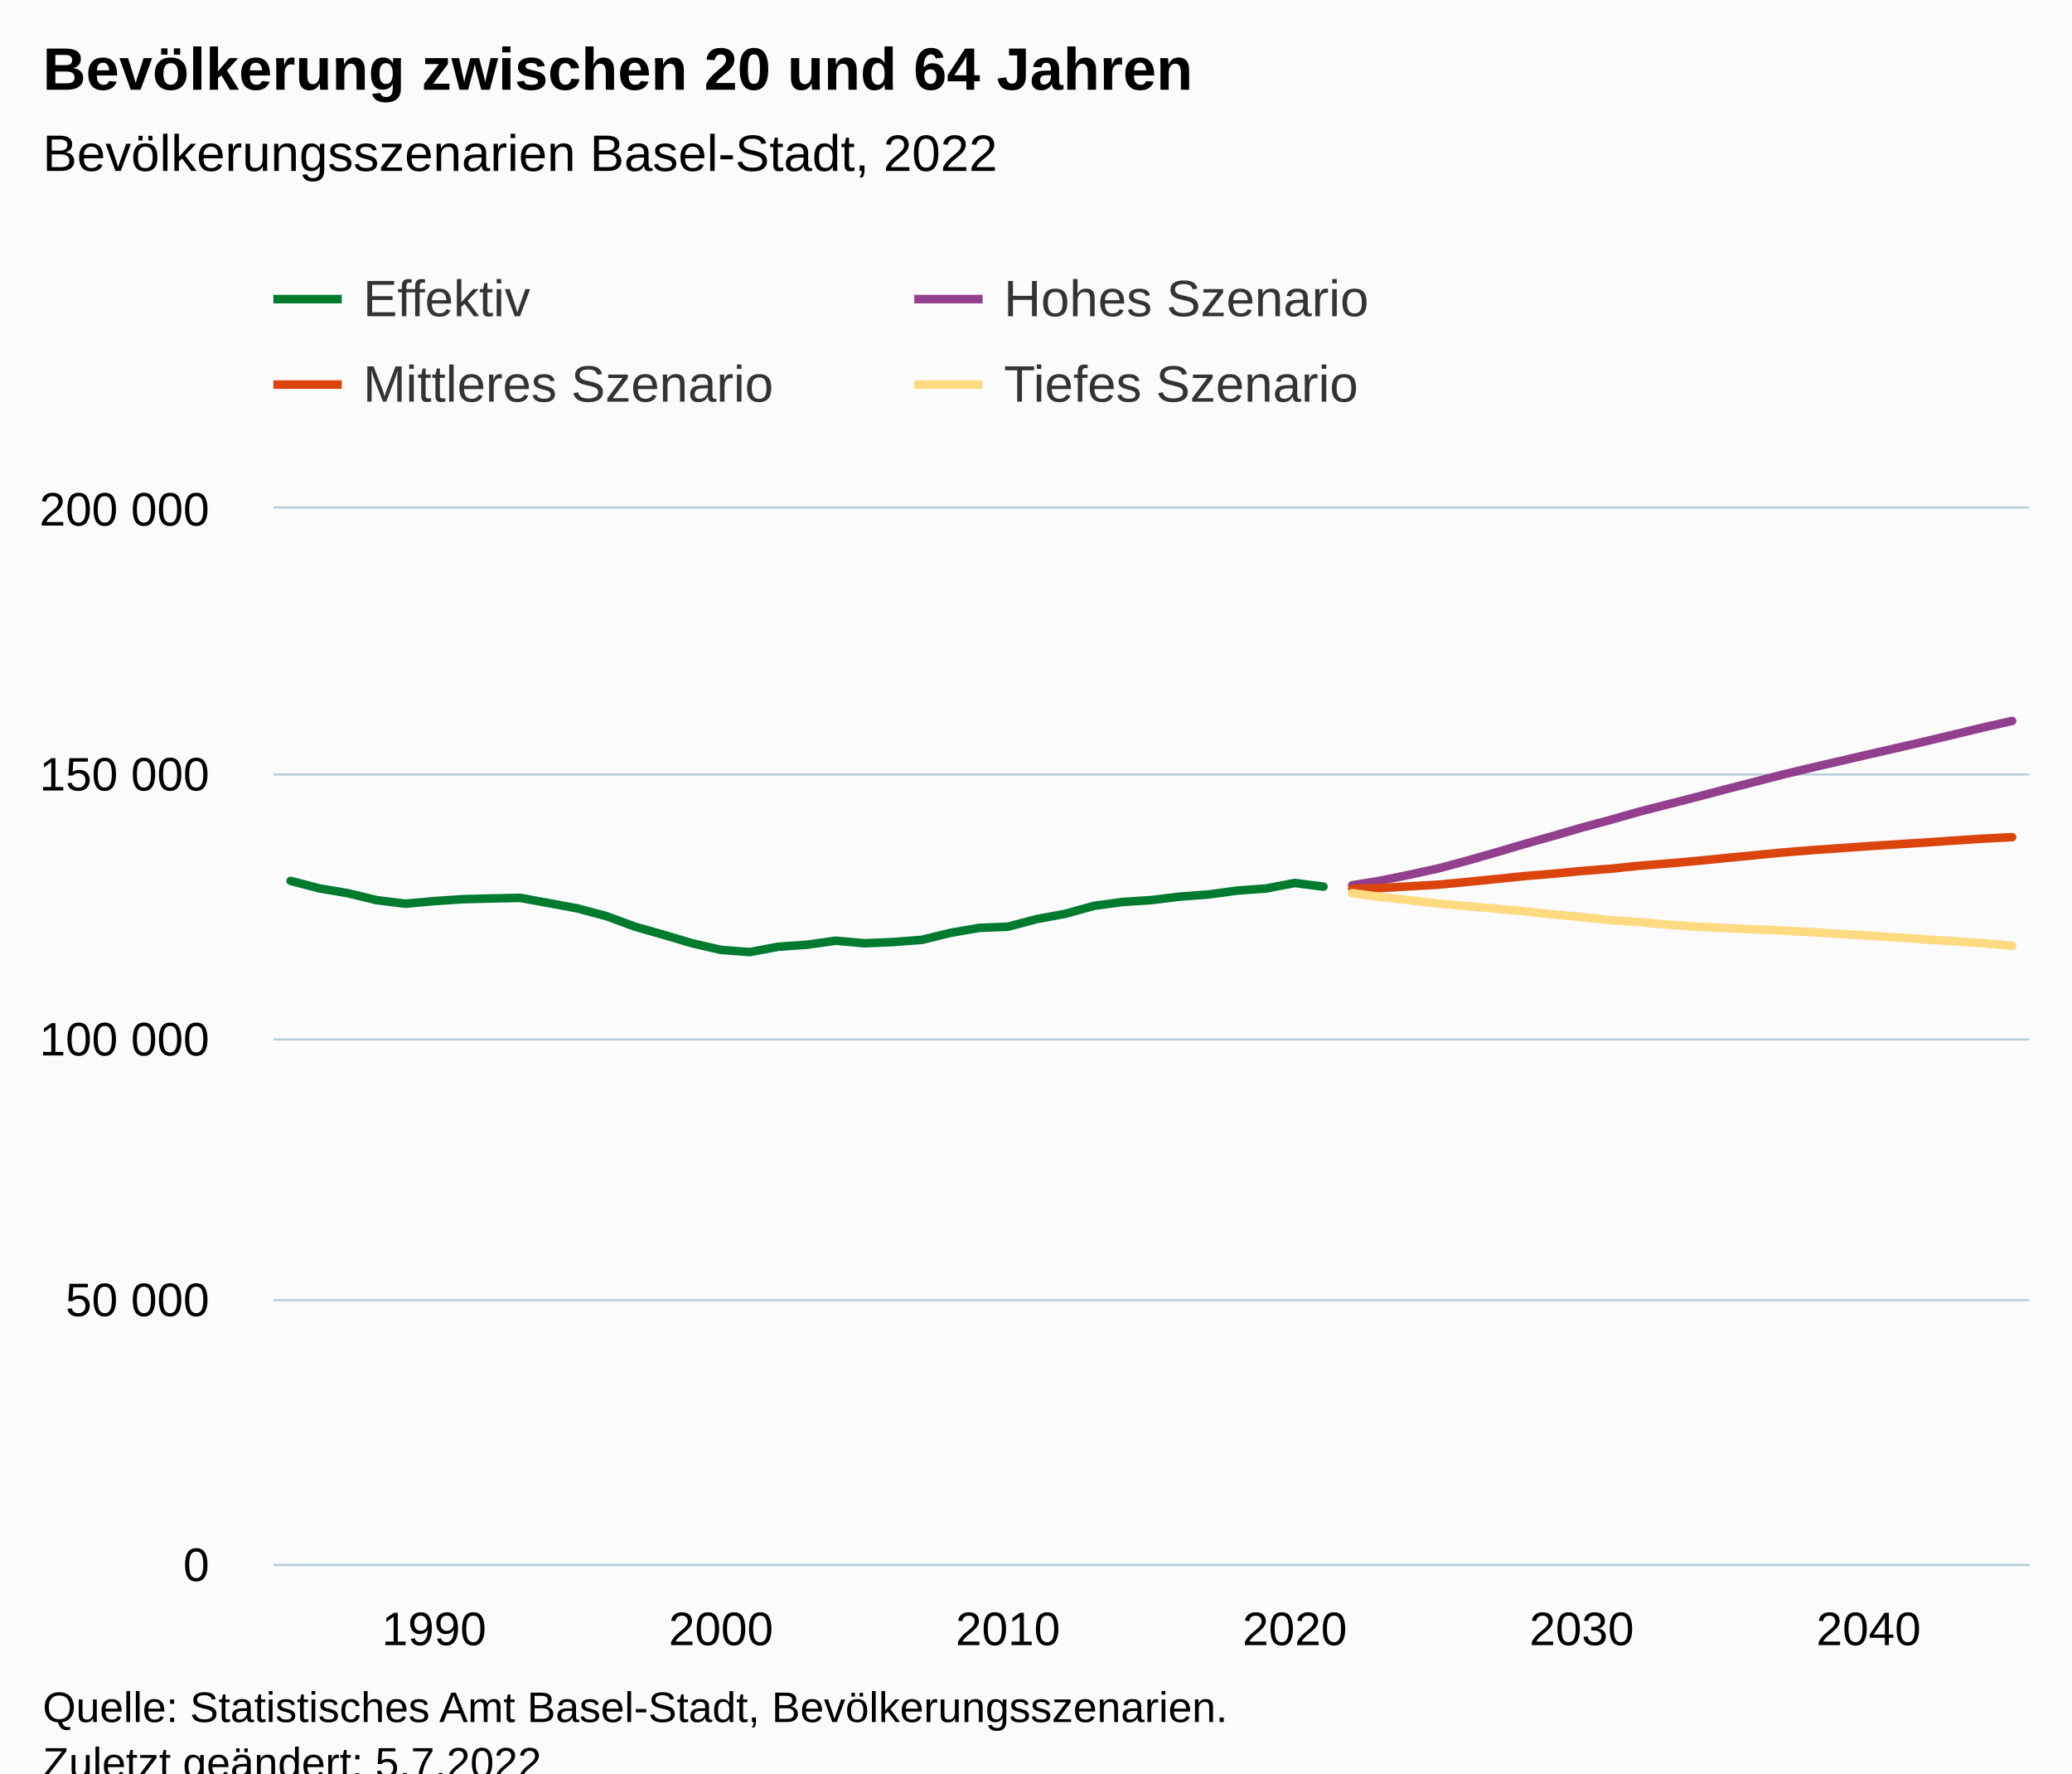
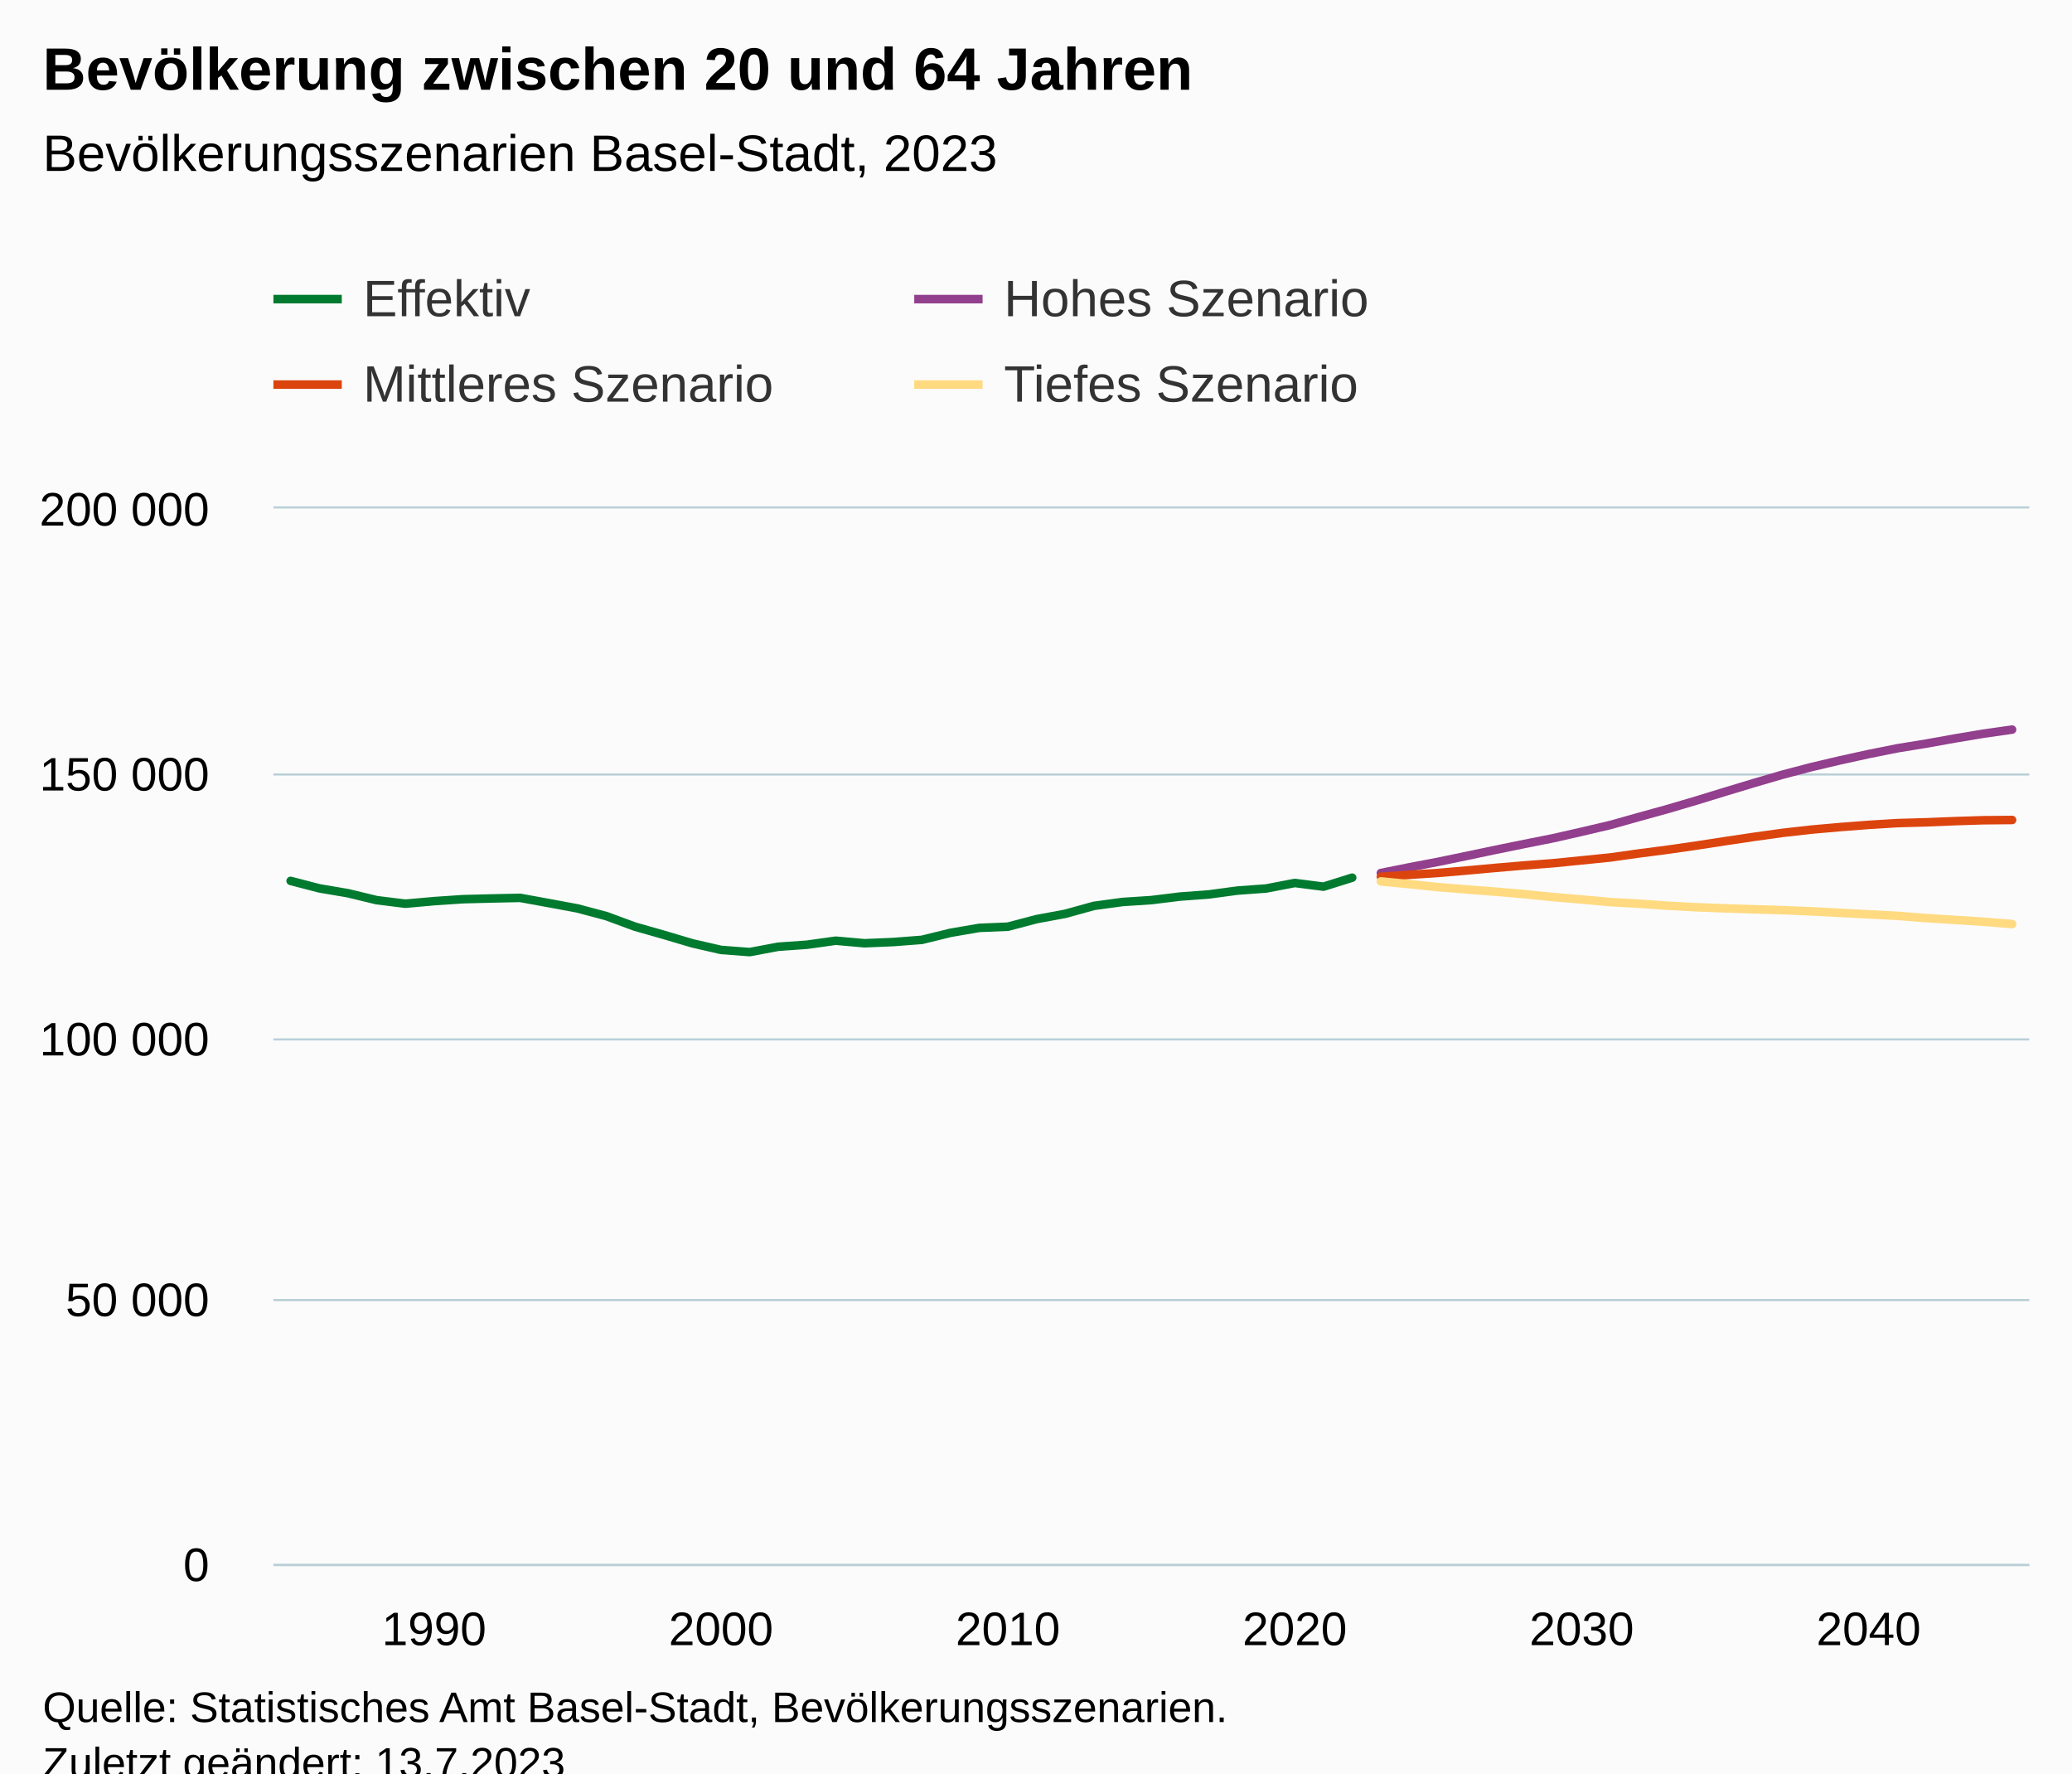
<svg xmlns="http://www.w3.org/2000/svg" version="1.1" class="highcharts-root" style="font-family:Arial;font-size:12px;" viewBox="0 0 485 415">
  <defs>
-     <clipPath id="highcharts-vvze93b-251-">
+     <clipPath id="highcharts-7oigqjd-251-">
      <rect x="0" y="0" width="411" height="247" fill="none" />
    </clipPath>
-     <clipPath id="highcharts-vvze93b-313-">
+     <clipPath id="highcharts-7oigqjd-313-">
      <rect x="0" y="0" width="411" height="247" fill="none" />
    </clipPath>
-     <clipPath id="highcharts-vvze93b-497-">
+     <clipPath id="highcharts-7oigqjd-497-">
      <rect x="64" y="119" width="411" height="247" fill="none" />
    </clipPath>
  </defs>
  <rect fill="#fbfbfb" class="highcharts-background" x="0" y="0" width="485" height="428" rx="0" ry="0" />
  <rect fill="none" class="highcharts-plot-background" x="64" y="119" width="411" height="247" />
  <g class="highcharts-pane-group" data-z-index="0" />
  <g class="highcharts-grid highcharts-xaxis-grid" data-z-index="1">
    <path fill="none" data-z-index="1" class="highcharts-grid-line" d="M 101.5 119 L 101.5 366" opacity="1" />
    <path fill="none" data-z-index="1" class="highcharts-grid-line" d="M 168.5 119 L 168.5 366" opacity="1" />
    <path fill="none" data-z-index="1" class="highcharts-grid-line" d="M 235.5 119 L 235.5 366" opacity="1" />
    <path fill="none" data-z-index="1" class="highcharts-grid-line" d="M 302.5 119 L 302.5 366" opacity="1" />
    <path fill="none" data-z-index="1" class="highcharts-grid-line" d="M 369.5 119 L 369.5 366" opacity="1" />
    <path fill="none" data-z-index="1" class="highcharts-grid-line" d="M 436.5 119 L 436.5 366" opacity="1" />
  </g>
  <g class="highcharts-grid highcharts-yaxis-grid" data-z-index="1">
    <path fill="none" stroke="#B9CFD7" stroke-width="0.5" data-z-index="1" class="highcharts-grid-line" d="M 64 366.25 L 475 366.25" opacity="1" />
    <path fill="none" stroke="#B9CFD7" stroke-width="0.5" data-z-index="1" class="highcharts-grid-line" d="M 64 304.25 L 475 304.25" opacity="1" />
    <path fill="none" stroke="#B9CFD7" stroke-width="0.5" data-z-index="1" class="highcharts-grid-line" d="M 64 243.25 L 475 243.25" opacity="1" />
    <path fill="none" stroke="#B9CFD7" stroke-width="0.5" data-z-index="1" class="highcharts-grid-line" d="M 64 181.25 L 475 181.25" opacity="1" />
    <path fill="none" stroke="#B9CFD7" stroke-width="0.5" data-z-index="1" class="highcharts-grid-line" d="M 64 118.75 L 475 118.75" opacity="1" />
  </g>
  <rect fill="none" class="highcharts-plot-border" data-z-index="1" x="64" y="119" width="411" height="247" />
  <g class="highcharts-axis highcharts-xaxis" data-z-index="2">
    <path fill="none" class="highcharts-axis-line" stroke="#B9CFD7" stroke-width="0.5" data-z-index="7" d="M 64 366.25 L 475 366.25" />
  </g>
  <g class="highcharts-axis highcharts-yaxis" data-z-index="2">
    <path fill="none" class="highcharts-axis-line" data-z-index="7" d="M 64 119 L 64 366" />
  </g>
  <g class="highcharts-series-group" data-z-index="3">
-     <g class="highcharts-series highcharts-series-0 highcharts-line-series" data-z-index="0.1" opacity="1" transform="translate(64,119) scale(1 1)" clip-path="url(#highcharts-vvze93b-313-)">
-       <path fill="none" d="M 4.029 87.151 L 10.745 88.897 L 17.461 90.038 L 24.176 91.662 L 30.892 92.489 L 37.608 91.886 L 44.324 91.434 L 51.039 91.265 L 57.755 91.124 L 64.471 92.347 L 71.186 93.596 L 77.902 95.382 L 84.618 97.856 L 91.333 99.766 L 98.049 101.759 L 104.765 103.303 L 111.48 103.813 L 118.196 102.557 L 124.912 102.084 L 131.627 101.145 L 138.343 101.745 L 145.059 101.463 L 151.775 100.948 L 158.49 99.304 L 165.206 98.148 L 171.922 97.868 L 178.637 96.098 L 185.353 94.852 L 192.069 92.993 L 198.784 92.083 L 205.5 91.646 L 212.216 90.821 L 218.931 90.325 L 225.647 89.419 L 232.363 88.931 L 239.078 87.639 L 245.794 88.501" class="highcharts-graph" data-z-index="1" stroke="#007A2F" stroke-width="2" stroke-linejoin="round" stroke-linecap="round" />
+     <g class="highcharts-series highcharts-series-0 highcharts-line-series" data-z-index="0.1" opacity="1" transform="translate(64,119) scale(1 1)" clip-path="url(#highcharts-7oigqjd-313-)">
+       <path fill="none" d="M 4.029 87.151 L 10.745 88.897 L 17.461 90.038 L 24.176 91.662 L 30.892 92.489 L 37.608 91.886 L 44.324 91.434 L 51.039 91.265 L 57.755 91.124 L 64.471 92.347 L 71.186 93.596 L 77.902 95.382 L 84.618 97.856 L 91.333 99.766 L 98.049 101.759 L 104.765 103.303 L 111.48 103.813 L 118.196 102.557 L 124.912 102.084 L 131.627 101.145 L 138.343 101.745 L 145.059 101.463 L 151.775 100.948 L 158.49 99.304 L 165.206 98.148 L 171.922 97.868 L 178.637 96.098 L 185.353 94.852 L 192.069 92.993 L 198.784 92.083 L 205.5 91.646 L 212.216 90.821 L 218.931 90.325 L 225.647 89.419 L 232.363 88.931 L 239.078 87.639 L 245.794 88.501 L 252.51 86.398" class="highcharts-graph" data-z-index="1" stroke="#007A2F" stroke-width="2" stroke-linejoin="round" stroke-linecap="round" />
    </g>
    <g class="highcharts-markers highcharts-series-0 highcharts-line-series" data-z-index="0.1" opacity="1" transform="translate(64,119) scale(1 1)" clip-path="none" />
-     <g class="highcharts-series highcharts-series-1 highcharts-line-series" data-z-index="0.1" opacity="1" transform="translate(64,119) scale(1 1)" clip-path="url(#highcharts-vvze93b-313-)">
-       <path fill="none" d="M 252.51 88.179 L 259.225 87.075 L 265.941 85.703 L 272.657 84.233 L 279.373 82.436 L 286.088 80.512 L 292.804 78.527 L 299.52 76.648 L 306.235 74.684 L 312.951 72.885 L 319.667 70.959 L 326.382 69.242 L 333.098 67.524 L 339.814 65.751 L 346.529 64.021 L 353.245 62.29 L 359.961 60.669 L 366.676 59.119 L 373.392 57.546 L 380.108 56.02 L 386.824 54.46 L 393.539 52.852 L 400.255 51.236 L 406.971 49.72" class="highcharts-graph" data-z-index="1" stroke="#923F8D" stroke-width="2" stroke-linejoin="round" stroke-linecap="round" />
+     <g class="highcharts-series highcharts-series-1 highcharts-line-series" data-z-index="0.1" opacity="1" transform="translate(64,119) scale(1 1)" clip-path="url(#highcharts-7oigqjd-313-)">
+       <path fill="none" d="M 259.225 85.305 L 265.941 83.959 L 272.657 82.683 L 279.373 81.289 L 286.088 79.881 L 292.804 78.508 L 299.52 77.173 L 306.235 75.645 L 312.951 74.067 L 319.667 72.178 L 326.382 70.323 L 333.098 68.342 L 339.814 66.28 L 346.529 64.253 L 353.245 62.291 L 359.961 60.524 L 366.676 58.945 L 373.392 57.469 L 380.108 56.122 L 386.824 55.029 L 393.539 53.825 L 400.255 52.7 L 406.971 51.744" class="highcharts-graph" data-z-index="1" stroke="#923F8D" stroke-width="2" stroke-linejoin="round" stroke-linecap="round" />
    </g>
    <g class="highcharts-markers highcharts-series-1 highcharts-line-series" data-z-index="0.1" opacity="1" transform="translate(64,119) scale(1 1)" clip-path="none" />
-     <g class="highcharts-series highcharts-series-2 highcharts-line-series" data-z-index="0.1" opacity="1" transform="translate(64,119) scale(1 1)" clip-path="url(#highcharts-vvze93b-313-)">
-       <path fill="none" d="M 252.51 89.004 L 259.225 88.808 L 265.941 88.425 L 272.657 88.032 L 279.373 87.4 L 286.088 86.719 L 292.804 86.035 L 299.52 85.481 L 306.235 84.833 L 312.951 84.312 L 319.667 83.616 L 326.382 83.076 L 333.098 82.489 L 339.814 81.816 L 346.529 81.165 L 353.245 80.507 L 359.961 79.964 L 366.676 79.498 L 373.392 79.018 L 380.108 78.59 L 386.824 78.161 L 393.539 77.704 L 400.255 77.255 L 406.971 76.921" class="highcharts-graph" data-z-index="1" stroke="#DC440E" stroke-width="2" stroke-linejoin="round" stroke-linecap="round" />
+     <g class="highcharts-series highcharts-series-2 highcharts-line-series" data-z-index="0.1" opacity="1" transform="translate(64,119) scale(1 1)" clip-path="url(#highcharts-7oigqjd-313-)">
+       <path fill="none" d="M 259.225 86.189 L 265.941 85.721 L 272.657 85.292 L 279.373 84.712 L 286.088 84.102 L 292.804 83.529 L 299.52 83.015 L 306.235 82.346 L 312.951 81.667 L 319.667 80.721 L 326.382 79.85 L 333.098 78.882 L 339.814 77.847 L 346.529 76.85 L 353.245 75.912 L 359.961 75.153 L 366.676 74.559 L 373.392 74.044 L 380.108 73.626 L 386.824 73.439 L 393.539 73.169 L 400.255 72.956 L 406.971 72.898" class="highcharts-graph" data-z-index="1" stroke="#DC440E" stroke-width="2" stroke-linejoin="round" stroke-linecap="round" />
    </g>
    <g class="highcharts-markers highcharts-series-2 highcharts-line-series" data-z-index="0.1" opacity="1" transform="translate(64,119) scale(1 1)" clip-path="none" />
-     <g class="highcharts-series highcharts-series-3 highcharts-line-series" data-z-index="0.1" opacity="1" transform="translate(64,119) scale(1 1)" clip-path="url(#highcharts-vvze93b-313-)">
-       <path fill="none" d="M 252.51 90.024 L 259.225 90.915 L 265.941 91.67 L 272.657 92.461 L 279.373 93.062 L 286.088 93.65 L 292.804 94.258 L 299.52 94.995 L 306.235 95.614 L 312.951 96.321 L 319.667 96.798 L 326.382 97.376 L 333.098 97.849 L 339.814 98.185 L 346.529 98.5 L 353.245 98.773 L 359.961 99.137 L 366.676 99.56 L 373.392 99.958 L 380.108 100.397 L 386.824 100.85 L 393.539 101.291 L 400.255 101.745 L 406.971 102.322" class="highcharts-graph" data-z-index="1" stroke="#FFDA80" stroke-width="2" stroke-linejoin="round" stroke-linecap="round" />
+     <g class="highcharts-series highcharts-series-3 highcharts-line-series" data-z-index="0.1" opacity="1" transform="translate(64,119) scale(1 1)" clip-path="url(#highcharts-7oigqjd-313-)">
+       <path fill="none" d="M 259.225 87.268 L 265.941 87.917 L 272.657 88.612 L 279.373 89.157 L 286.088 89.676 L 292.804 90.256 L 299.52 90.933 L 306.235 91.501 L 312.951 92.112 L 319.667 92.493 L 326.382 92.963 L 333.098 93.323 L 339.814 93.573 L 346.529 93.797 L 353.245 93.991 L 359.961 94.274 L 366.676 94.629 L 373.392 94.974 L 380.108 95.33 L 386.824 95.85 L 393.539 96.277 L 400.255 96.709 L 406.971 97.246" class="highcharts-graph" data-z-index="1" stroke="#FFDA80" stroke-width="2" stroke-linejoin="round" stroke-linecap="round" />
    </g>
    <g class="highcharts-markers highcharts-series-3 highcharts-line-series" data-z-index="0.1" opacity="1" transform="translate(64,119) scale(1 1)" clip-path="none" />
  </g>
  <text x="10" text-anchor="start" class="highcharts-title" data-z-index="4" style="color:#000000;font-size:14px;font-weight:bold;fill:#000000;" y="21">
    <tspan>Bevölkerung zwischen 20 und 64 Jahren</tspan>
  </text>
  <text x="10" text-anchor="start" class="highcharts-subtitle" data-z-index="4" style="color:#000000;font-size:12px;font-weight:normal;fill:#000000;" y="40">
-     <tspan>Bevölkerungsszenarien Basel-Stadt, 2022</tspan>
+     <tspan>Bevölkerungsszenarien Basel-Stadt, 2023</tspan>
  </text>
  <text x="10" text-anchor="start" class="highcharts-caption" data-z-index="4" style="color:#666666;fill:#666666;" y="400" />
  <g class="highcharts-legend" data-z-index="7" transform="translate(56,56)">
    <rect fill="none" class="highcharts-legend-box" rx="0" ry="0" x="0" y="0" width="296" height="51" visibility="visible" />
    <g data-z-index="1">
      <g>
        <g class="highcharts-legend-item highcharts-line-series highcharts-color-undefined highcharts-series-0" data-z-index="1" transform="translate(8,3)">
          <path fill="none" d="M 0 11 L 16 11" class="highcharts-graph" stroke="#007A2F" stroke-width="2" />
          <text x="21" style="color:#333333;cursor:pointer;font-size:12px;font-weight:normal;fill:#333333;" text-anchor="start" data-z-index="2" y="15">
            <tspan>Effektiv</tspan>
          </text>
        </g>
        <g class="highcharts-legend-item highcharts-line-series highcharts-color-undefined highcharts-series-1" data-z-index="1" transform="translate(158,3)">
          <path fill="none" d="M 0 11 L 16 11" class="highcharts-graph" stroke="#923F8D" stroke-width="2" />
          <text x="21" y="15" style="color:#333333;cursor:pointer;font-size:12px;font-weight:normal;fill:#333333;" text-anchor="start" data-z-index="2">
            <tspan>Hohes Szenario</tspan>
          </text>
        </g>
        <g class="highcharts-legend-item highcharts-line-series highcharts-color-undefined highcharts-series-2" data-z-index="1" transform="translate(8,23)">
          <path fill="none" d="M 0 11 L 16 11" class="highcharts-graph" stroke="#DC440E" stroke-width="2" />
          <text x="21" y="15" style="color:#333333;cursor:pointer;font-size:12px;font-weight:normal;fill:#333333;" text-anchor="start" data-z-index="2">
            <tspan>Mittleres Szenario</tspan>
          </text>
        </g>
        <g class="highcharts-legend-item highcharts-line-series highcharts-color-undefined highcharts-series-3" data-z-index="1" transform="translate(158,23)">
          <path fill="none" d="M 0 11 L 16 11" class="highcharts-graph" stroke="#FFDA80" stroke-width="2" />
          <text x="21" y="15" style="color:#333333;cursor:pointer;font-size:12px;font-weight:normal;fill:#333333;" text-anchor="start" data-z-index="2">
            <tspan>Tiefes Szenario</tspan>
          </text>
        </g>
      </g>
    </g>
  </g>
  <g class="highcharts-axis-labels highcharts-xaxis-labels" data-z-index="7">
    <text x="101.608" style="color:#000000;cursor:default;font-size:11px;fill:#000000;" text-anchor="middle" transform="translate(0,0)" y="385" opacity="1">1990</text>
    <text x="168.765" style="color:#000000;cursor:default;font-size:11px;fill:#000000;" text-anchor="middle" transform="translate(0,0)" y="385" opacity="1">2000</text>
    <text x="235.922" style="color:#000000;cursor:default;font-size:11px;fill:#000000;" text-anchor="middle" transform="translate(0,0)" y="385" opacity="1">2010</text>
    <text x="303.078" style="color:#000000;cursor:default;font-size:11px;fill:#000000;" text-anchor="middle" transform="translate(0,0)" y="385" opacity="1">2020</text>
    <text x="370.235" style="color:#000000;cursor:default;font-size:11px;fill:#000000;" text-anchor="middle" transform="translate(0,0)" y="385" opacity="1">2030</text>
    <text x="437.392" style="color:#000000;cursor:default;font-size:11px;fill:#000000;" text-anchor="middle" transform="translate(0,0)" y="385" opacity="1">2040</text>
  </g>
  <g class="highcharts-axis-labels highcharts-yaxis-labels" data-z-index="7">
    <text x="49" style="color:#000000;cursor:default;font-size:11px;fill:#000000;" text-anchor="end" transform="translate(0,0)" y="370" opacity="1">0</text>
    <text x="49" style="color:#000000;cursor:default;font-size:11px;fill:#000000;" text-anchor="end" transform="translate(0,0)" y="308" opacity="1">
      <tspan>50 000</tspan>
    </text>
    <text x="49" style="color:#000000;cursor:default;font-size:11px;fill:#000000;" text-anchor="end" transform="translate(0,0)" y="247" opacity="1">
      <tspan>100 000</tspan>
    </text>
    <text x="49" style="color:#000000;cursor:default;font-size:11px;fill:#000000;" text-anchor="end" transform="translate(0,0)" y="185" opacity="1">
      <tspan>150 000</tspan>
    </text>
    <text x="49" style="color:#000000;cursor:default;font-size:11px;fill:#000000;" text-anchor="end" transform="translate(0,0)" y="123" opacity="1">
      <tspan>200 000</tspan>
    </text>
  </g>
  <text x="10" class="highcharts-credits" text-anchor="start" data-z-index="8" style="cursor:default;color:#000000;font-size:10px;fill:#000000;" y="403">
    <tspan>Quelle: Statistisches Amt Basel-Stadt, Bevölkerungsszenarien.</tspan>
-     <tspan x="10" dy="13">Zuletzt geändert: 5.7.2022</tspan>
+     <tspan x="10" dy="13">Zuletzt geändert: 13.7.2023</tspan>
  </text>
-   <g class="highcharts-control-points" data-z-index="99" clip-path="url(#highcharts-vvze93b-497-)" />
+   <g class="highcharts-control-points" data-z-index="99" clip-path="url(#highcharts-7oigqjd-497-)" />
</svg>
